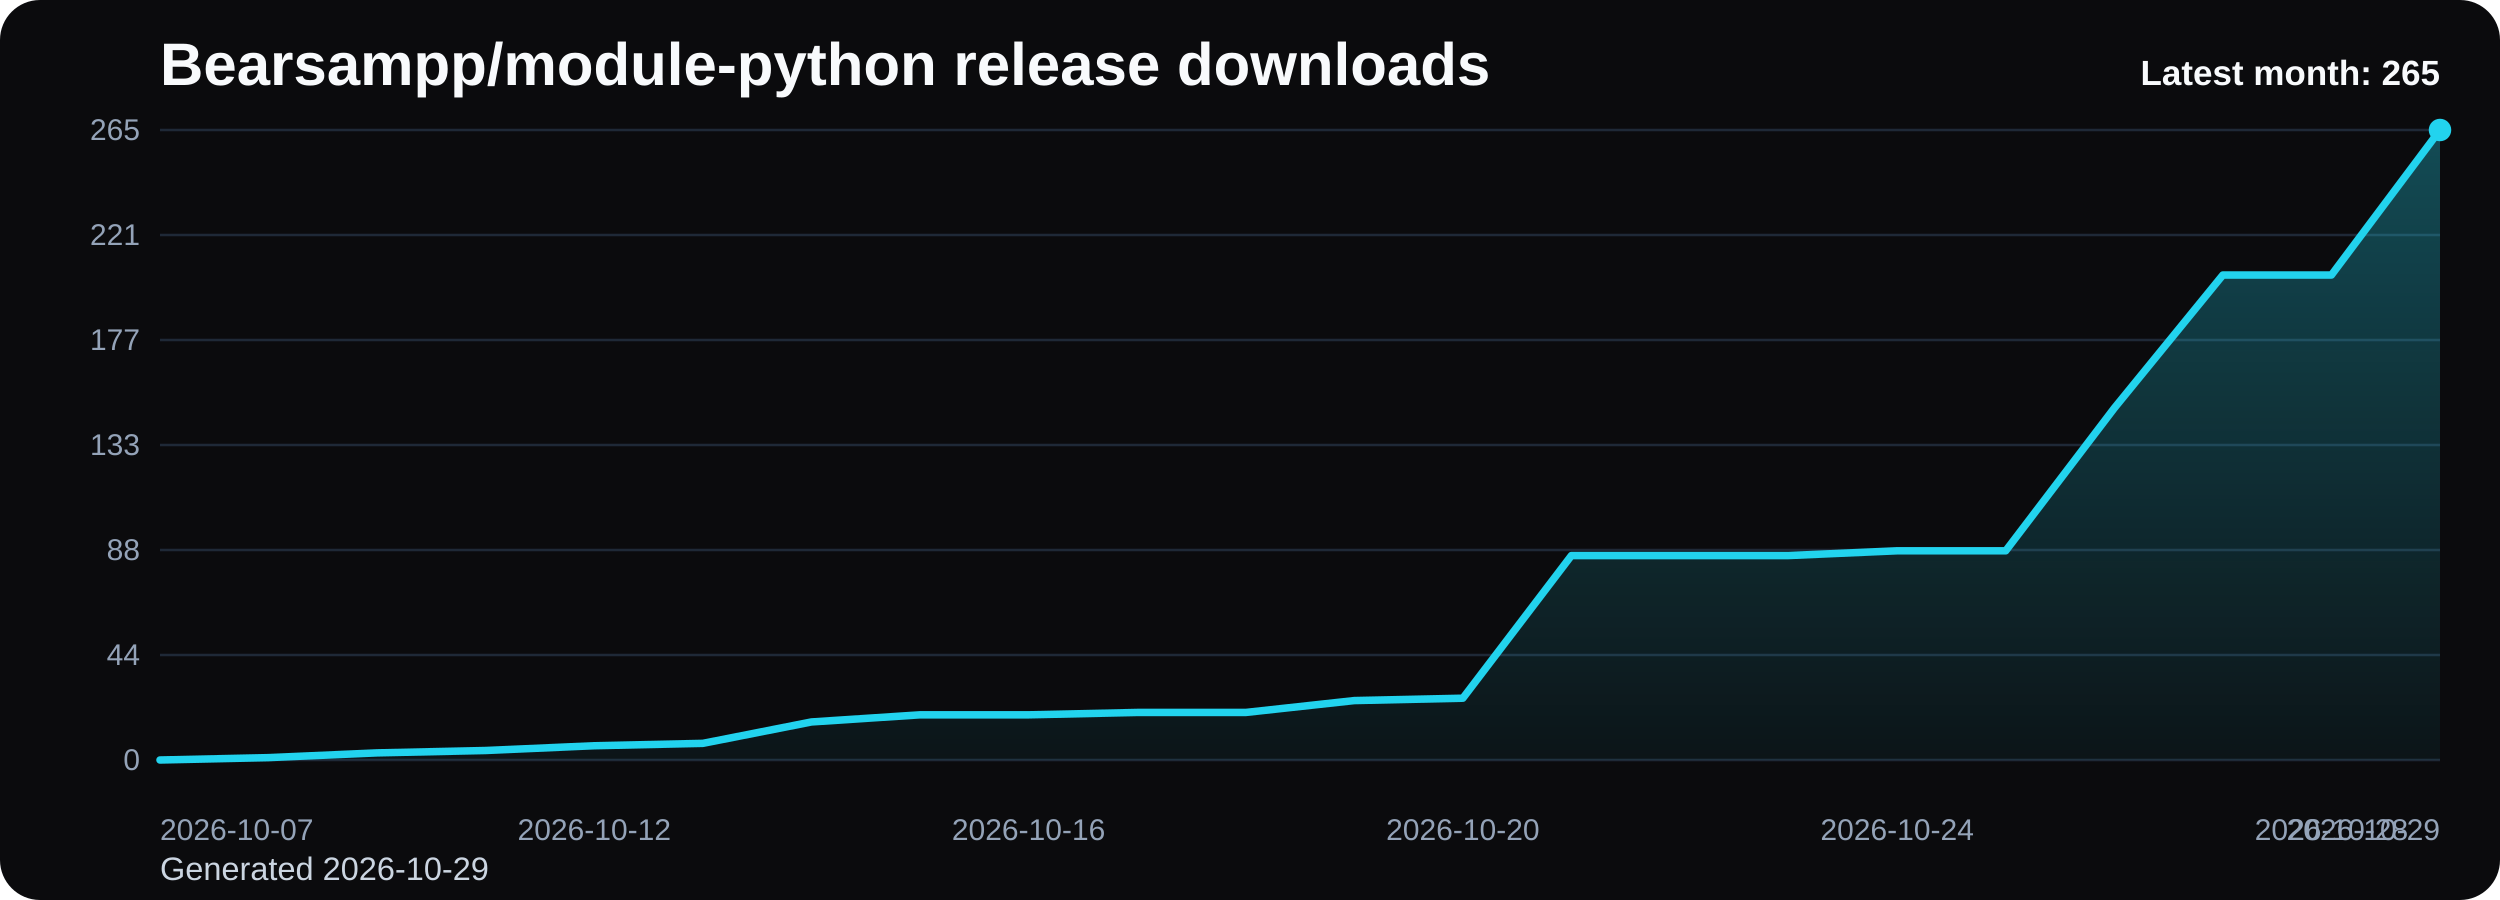
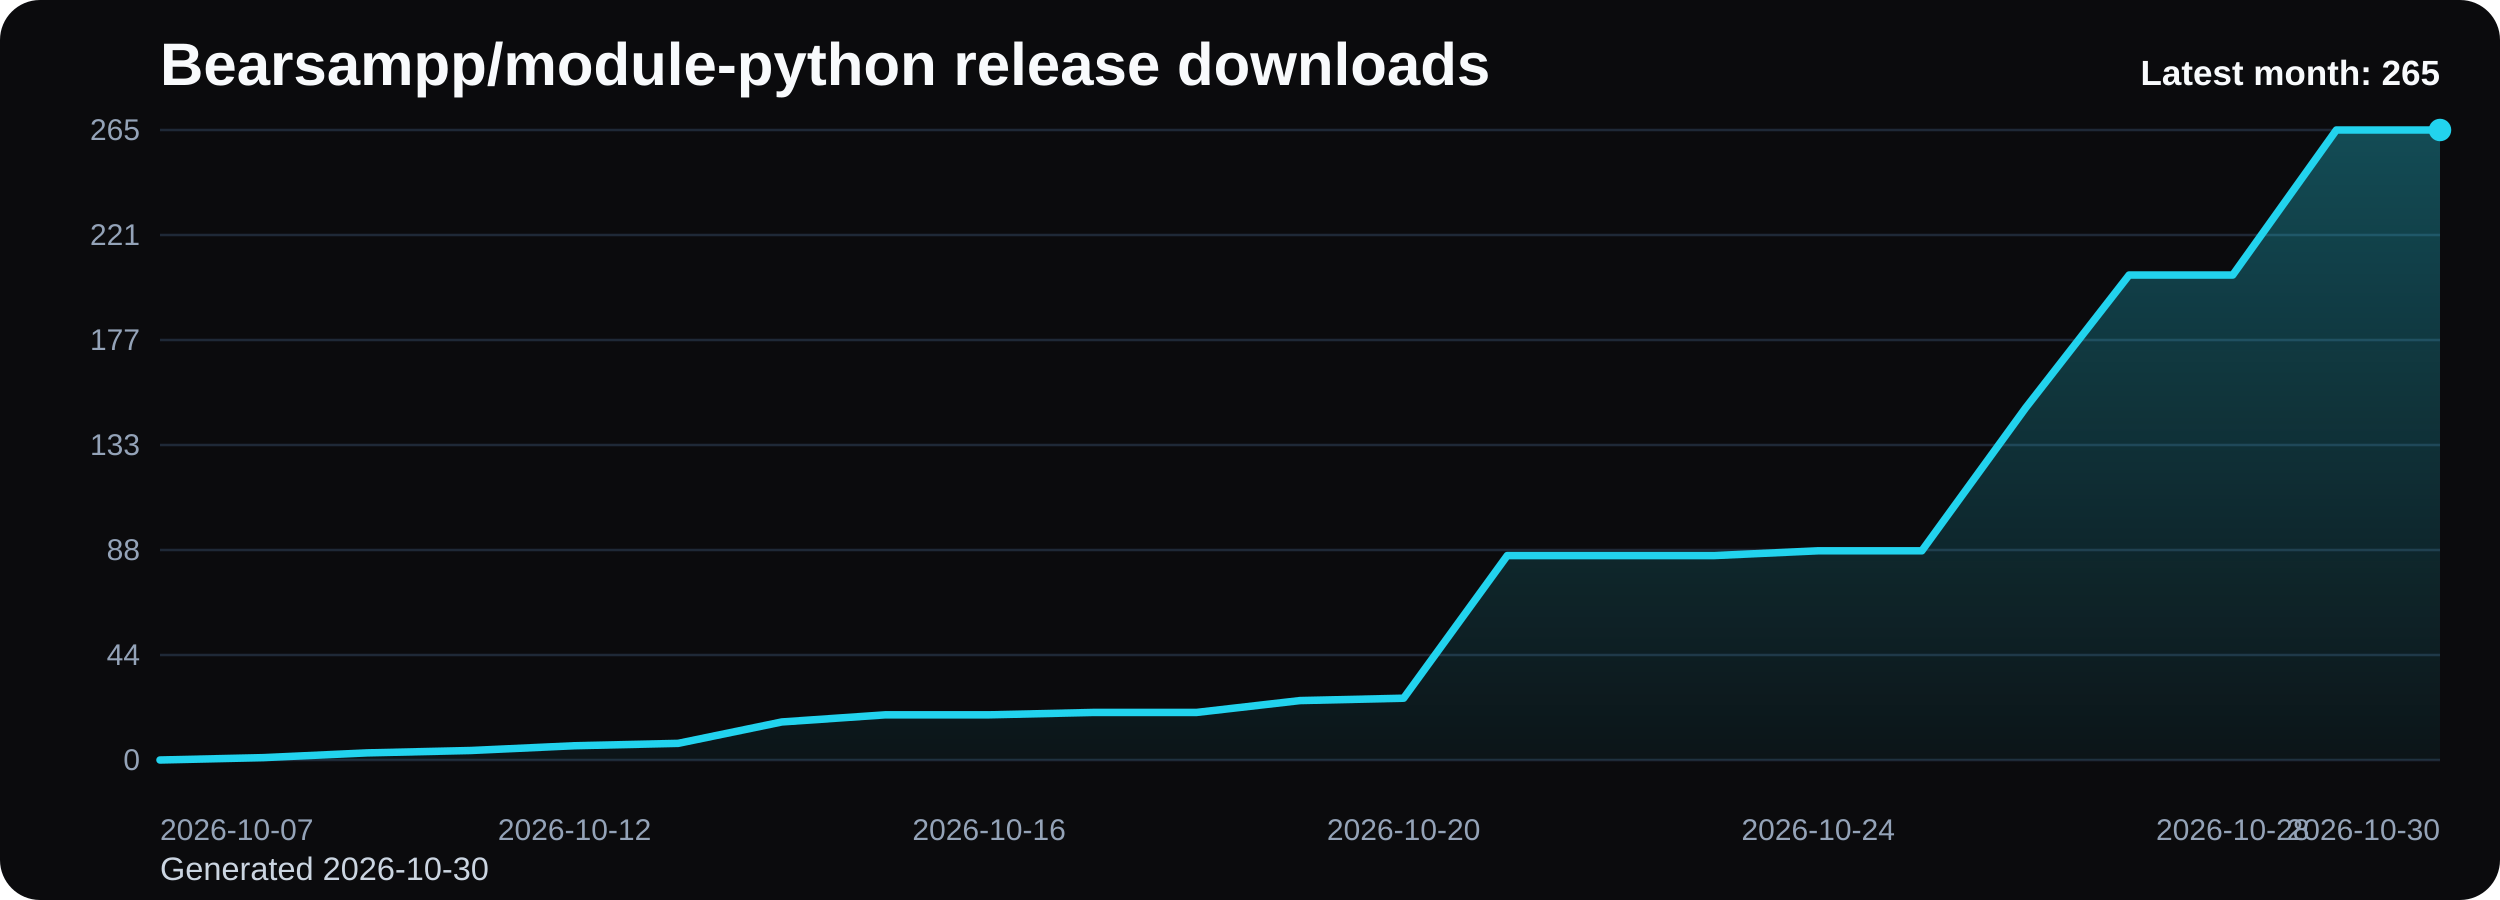
<svg xmlns="http://www.w3.org/2000/svg" viewBox="0 0 1000 360" role="img" aria-label="Bearsampp/module-python release downloads chart">
  <defs>
    <linearGradient id="fill-monthly-black" x1="0" y1="0" x2="0" y2="1">
      <stop offset="0%" stop-color="#22d3ee" stop-opacity="0.32" />
      <stop offset="100%" stop-color="#22d3ee" stop-opacity="0.05" />
    </linearGradient>
    <style>
      .bg { fill: #0b0b0d; }
      .title { font: 700 24px Arial, sans-serif; fill: #f8fafc; }
      .sub { font: 400 13px Arial, sans-serif; fill: #cbd5e1; }
      .grid { stroke: #1f2937; stroke-width: 1; }
      .axis { font: 400 12px Arial, sans-serif; fill: #94a3b8; }
      .line { fill: none; stroke: #22d3ee; stroke-width: 3; stroke-linecap: round; stroke-linejoin: round; }
      .dot { fill: #22d3ee; }
      .value { font: 600 11px Arial, sans-serif; fill: #cbd5e1; }
      .latest { font: 700 14px Arial, sans-serif; fill: #f8fafc; }
    </style>
  </defs>
  <rect class="bg" x="0" y="0" width="1000" height="360" rx="16" />
  <text class="title" x="64" y="34">Bearsampp/module-python release downloads</text>
-   <text class="sub" x="64" y="352">Generated 2026-10-29</text>
+   <text class="sub" x="64" y="352">Generated 2026-10-30</text>
  <line x1="64" y1="52.00" x2="976" y2="52.00" class="grid" />
  <text x="56" y="56.00" text-anchor="end" class="axis">265</text>
  <line x1="64" y1="94.00" x2="976" y2="94.00" class="grid" />
  <text x="56" y="98.00" text-anchor="end" class="axis">221</text>
  <line x1="64" y1="136.00" x2="976" y2="136.00" class="grid" />
  <text x="56" y="140.00" text-anchor="end" class="axis">177</text>
  <line x1="64" y1="178.00" x2="976" y2="178.00" class="grid" />
  <text x="56" y="182.00" text-anchor="end" class="axis">133</text>
  <line x1="64" y1="220.00" x2="976" y2="220.00" class="grid" />
  <text x="56" y="224.00" text-anchor="end" class="axis">88</text>
  <line x1="64" y1="262.00" x2="976" y2="262.00" class="grid" />
  <text x="56" y="266.00" text-anchor="end" class="axis">44</text>
  <line x1="64" y1="304.00" x2="976" y2="304.00" class="grid" />
  <text x="56" y="308.00" text-anchor="end" class="axis">0</text>
-   <path d="M 64.00 304 L 64.00 304.00 L 107.43 303.05 L 150.86 301.15 L 194.29 300.20 L 237.71 298.29 L 281.14 297.34 L 324.57 288.78 L 368.00 285.93 L 411.43 285.93 L 454.86 284.98 L 498.29 284.98 L 541.71 280.23 L 585.14 279.28 L 628.57 222.22 L 672.00 222.22 L 715.43 222.22 L 758.86 220.32 L 802.29 220.32 L 845.71 163.26 L 889.14 110.01 L 932.57 110.01 L 976.00 52.00 L 976.00 304 Z" fill="url(#fill-monthly-black)" />
-   <polyline class="line" points="64.00,304.00 107.43,303.05 150.86,301.15 194.29,300.20 237.71,298.29 281.14,297.34 324.57,288.78 368.00,285.93 411.43,285.93 454.86,284.98 498.29,284.98 541.71,280.23 585.14,279.28 628.57,222.22 672.00,222.22 715.43,222.22 758.86,220.32 802.29,220.32 845.71,163.26 889.14,110.01 932.57,110.01 976.00,52.00" />
+   <path d="M 64.00 304 L 64.00 304.00 L 105.45 303.05 L 146.91 301.15 L 188.36 300.20 L 229.82 298.29 L 271.27 297.34 L 312.73 288.78 L 354.18 285.93 L 395.64 285.93 L 437.09 284.98 L 478.55 284.98 L 520.00 280.23 L 561.45 279.28 L 602.91 222.22 L 644.36 222.22 L 685.82 222.22 L 727.27 220.32 L 768.73 220.32 L 810.18 163.26 L 851.64 110.01 L 893.09 110.01 L 934.55 52.00 L 976.00 52.00 L 976.00 304 Z" fill="url(#fill-monthly-black)" />
+   <polyline class="line" points="64.00,304.00 105.45,303.05 146.91,301.15 188.36,300.20 229.82,298.29 271.27,297.34 312.73,288.78 354.18,285.93 395.64,285.93 437.09,284.98 478.55,284.98 520.00,280.23 561.45,279.28 602.91,222.22 644.36,222.22 685.82,222.22 727.27,220.32 768.73,220.32 810.18,163.26 851.64,110.01 893.09,110.01 934.55,52.00 976.00,52.00" />
  <circle class="dot" cx="976.00" cy="52.00" r="4.5" />
  <text class="axis" x="64.00" y="336" text-anchor="start">2026-10-07</text>
-   <text class="axis" x="237.71" y="336" text-anchor="middle">2026-10-12</text>
-   <text class="axis" x="411.43" y="336" text-anchor="middle">2026-10-16</text>
-   <text class="axis" x="585.14" y="336" text-anchor="middle">2026-10-20</text>
-   <text class="axis" x="758.86" y="336" text-anchor="middle">2026-10-24</text>
-   <text class="axis" x="932.57" y="336" text-anchor="middle">2026-10-28</text>
-   <text class="axis" x="976.00" y="336" text-anchor="end">2026-10-29</text>
+   <text class="axis" x="229.82" y="336" text-anchor="middle">2026-10-12</text>
+   <text class="axis" x="395.64" y="336" text-anchor="middle">2026-10-16</text>
+   <text class="axis" x="561.45" y="336" text-anchor="middle">2026-10-20</text>
+   <text class="axis" x="727.27" y="336" text-anchor="middle">2026-10-24</text>
+   <text class="axis" x="893.09" y="336" text-anchor="middle">2026-10-28</text>
+   <text class="axis" x="976.00" y="336" text-anchor="end">2026-10-30</text>
  <text class="latest" x="976" y="34" text-anchor="end">Latest month: 265</text>
</svg>
